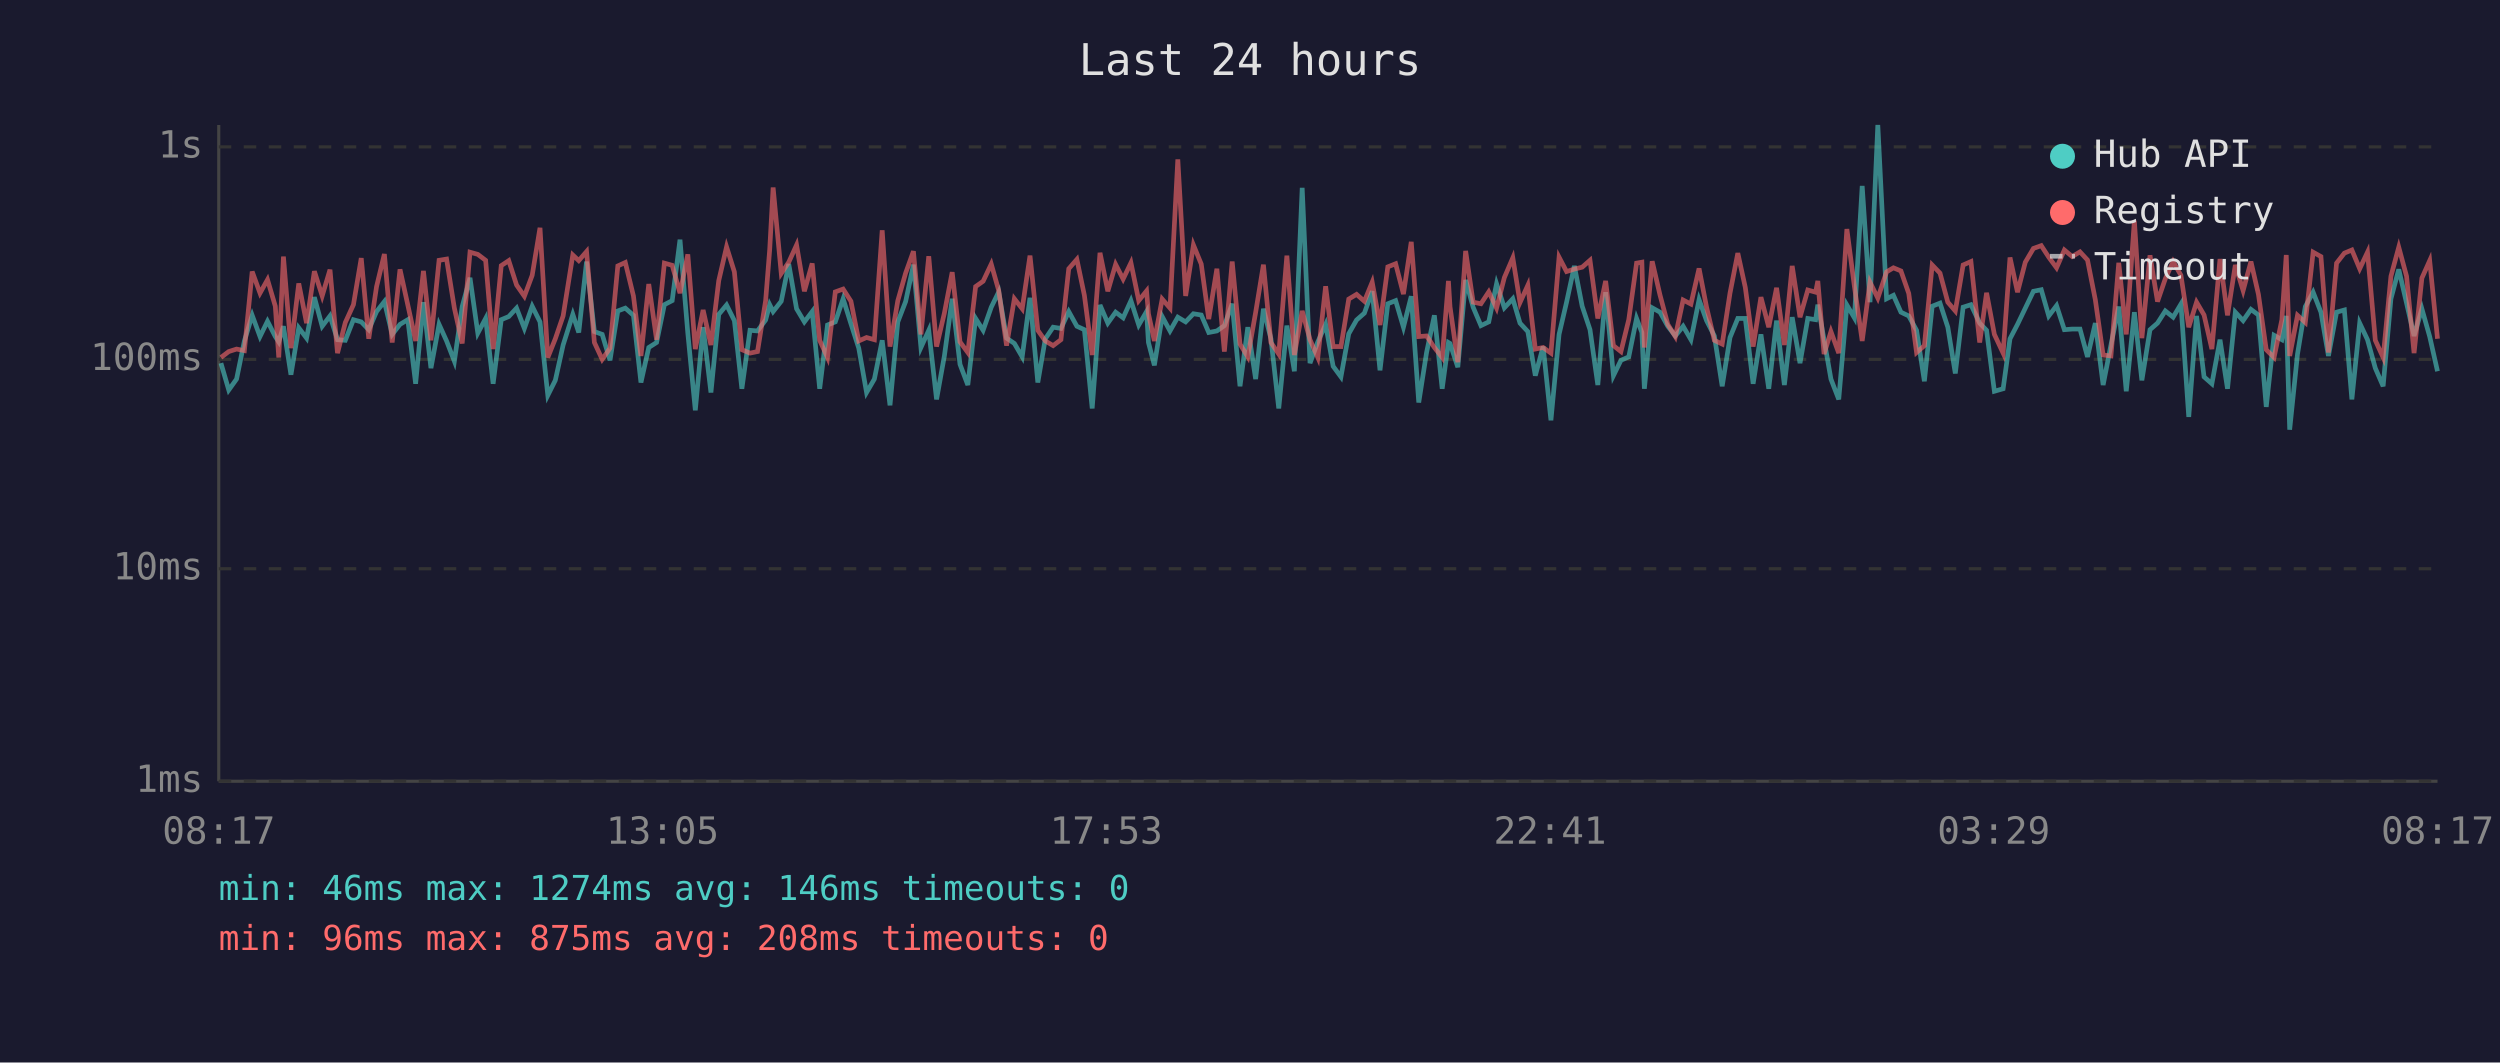
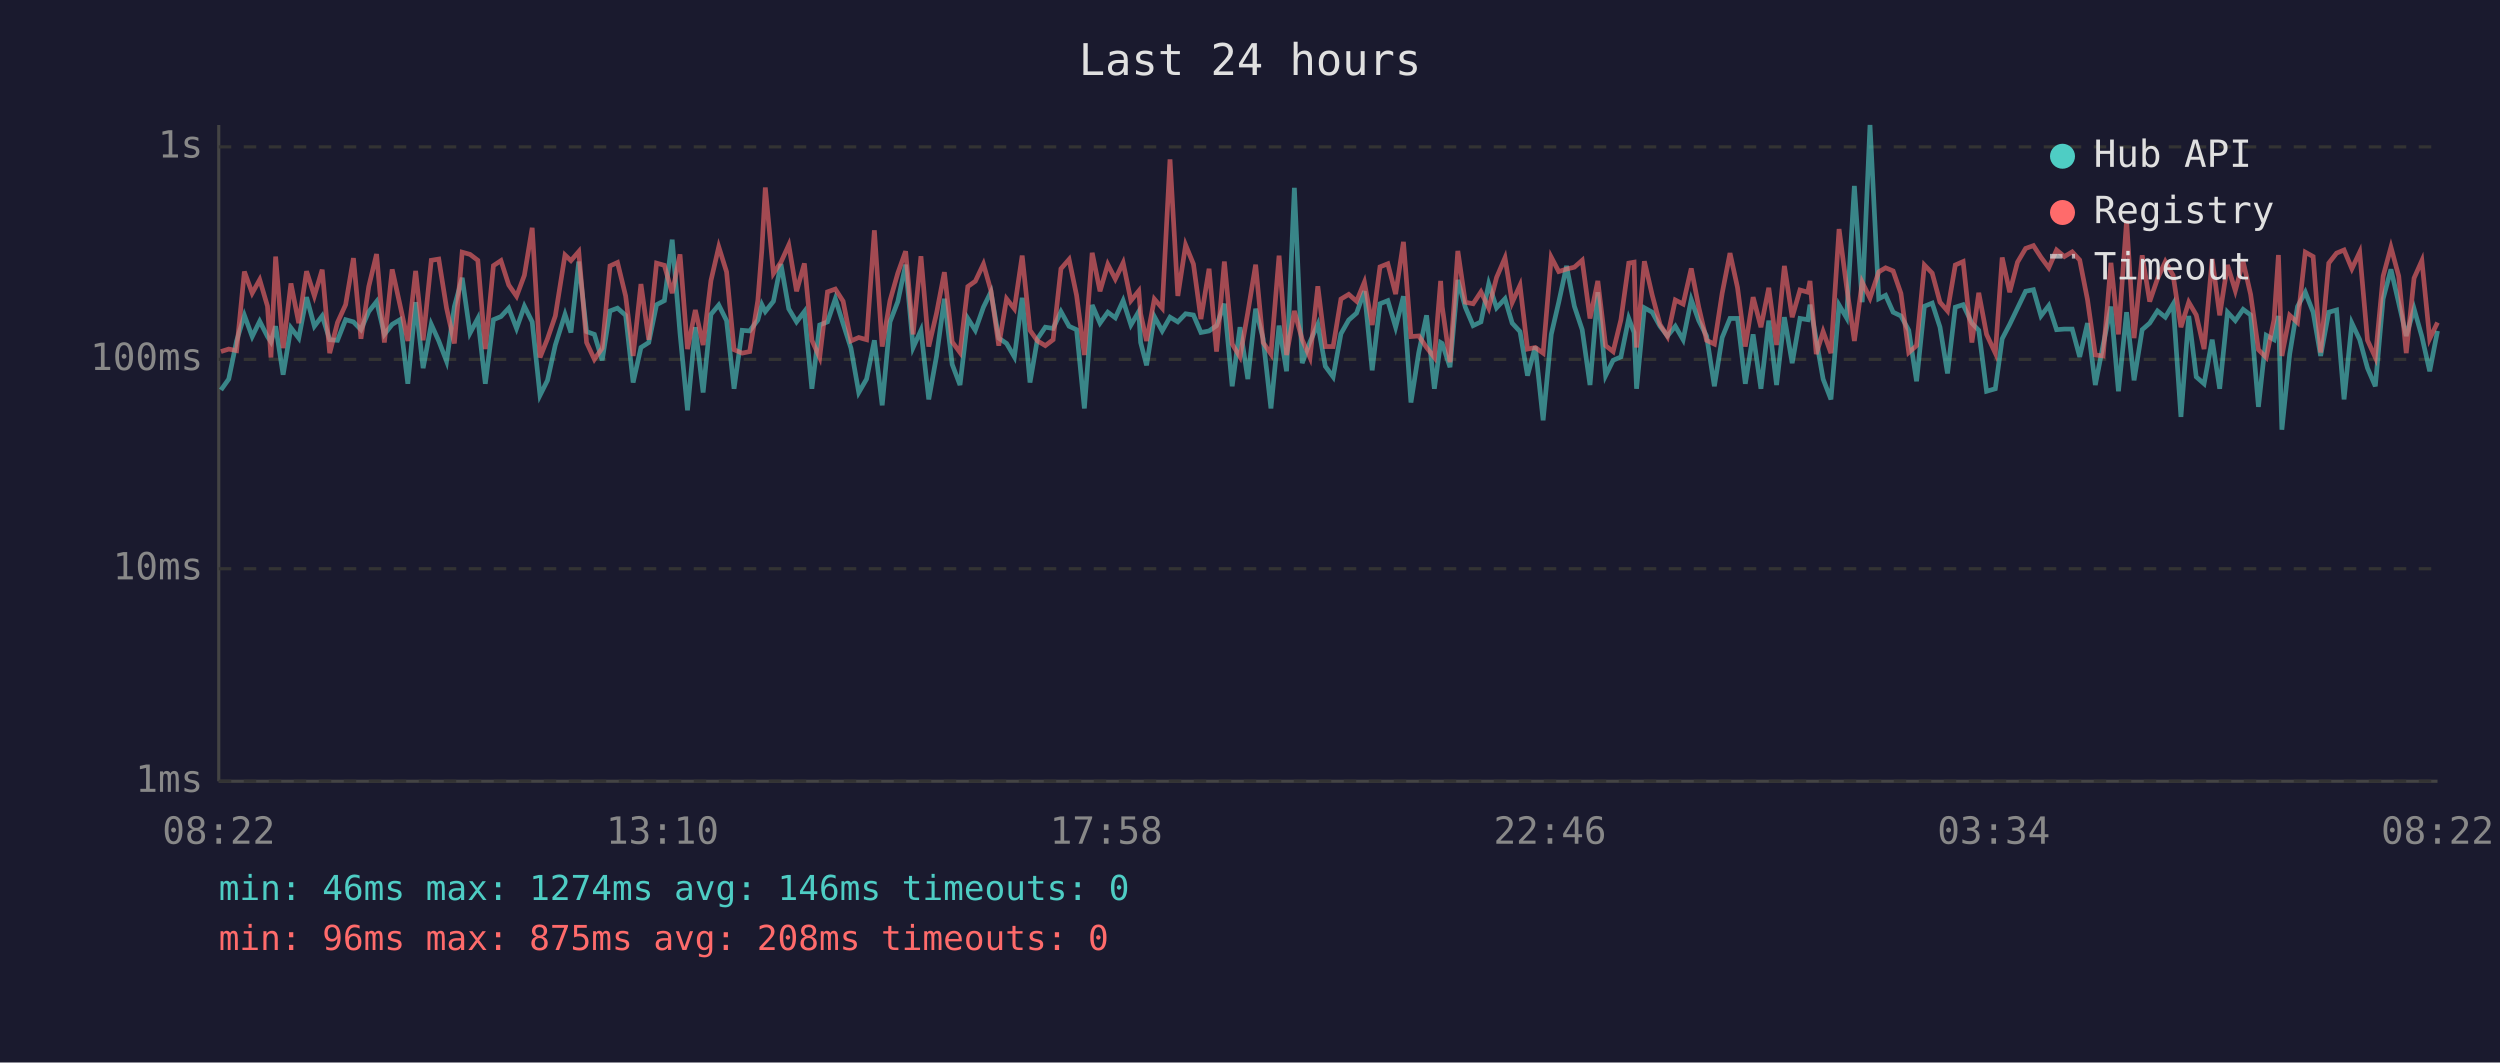
<svg xmlns="http://www.w3.org/2000/svg" viewBox="0 0 800 340" font-family="monospace" font-size="12">
  <rect width="800" height="340" fill="#1a1a2e" />
  <text x="400" y="24" fill="#e0e0e0" font-size="14" text-anchor="middle">Last 24 hours</text>
  <line x1="70" y1="40" x2="70" y2="250" stroke="#444" stroke-width="1" />
  <line x1="70" y1="250" x2="780" y2="250" stroke="#444" stroke-width="1" />
  <line x1="70" y1="250" x2="780" y2="250" stroke="#333" stroke-width="1" stroke-dasharray="4" />
  <text x="65" y="250" fill="#888" text-anchor="end" dominant-baseline="middle">1ms</text>
  <line x1="70" y1="182" x2="780" y2="182" stroke="#333" stroke-width="1" stroke-dasharray="4" />
  <text x="65" y="182" fill="#888" text-anchor="end" dominant-baseline="middle">10ms</text>
  <line x1="70" y1="115" x2="780" y2="115" stroke="#333" stroke-width="1" stroke-dasharray="4" />
  <text x="65" y="115" fill="#888" text-anchor="end" dominant-baseline="middle">100ms</text>
  <line x1="70" y1="47" x2="780" y2="47" stroke="#333" stroke-width="1" stroke-dasharray="4" />
  <text x="65" y="47" fill="#888" text-anchor="end" dominant-baseline="middle">1s</text>
-   <text x="70" y="270" fill="#888" text-anchor="middle">08:17</text>
-   <text x="212" y="270" fill="#888" text-anchor="middle">13:05</text>
-   <text x="354" y="270" fill="#888" text-anchor="middle">17:53</text>
-   <text x="496" y="270" fill="#888" text-anchor="middle">22:41</text>
-   <text x="638" y="270" fill="#888" text-anchor="middle">03:29</text>
-   <text x="780" y="270" fill="#888" text-anchor="middle">08:17</text>
-   <polyline points="70.7,116.2 73.2,124.8 75.7,121.3 78.2,109.1 80.7,100.9 83.2,107.7 85.6,102.8 88.1,107.7 89.2,109.4 90.7,104.4 93.1,119.9 95.6,104.9 98.1,108.2 100.6,95.1 103.1,104.4 105.6,101.1 108.0,108.7 110.5,108.9 113.1,102.3 115.6,103.0 118.0,105.5 120.5,99.7 123.0,96.5 125.5,107.0 128.0,103.8 130.5,102.3 133.0,122.8 135.5,96.7 137.9,117.8 140.5,103.8 142.9,109.1 145.4,115.6 147.9,98.1 150.4,88.9 152.9,106.6 155.4,101.9 157.8,122.8 160.4,102.3 162.8,101.3 165.3,98.6 167.8,105.1 170.3,98.0 172.8,103.0 175.3,126.5 177.7,121.7 180.2,110.4 183.3,100.6 185.2,106.4 187.7,83.7 190.2,106.1 192.7,107.0 195.2,115.3 197.7,99.5 200.1,98.6 202.7,100.9 205.1,122.4 207.6,111.2 210.1,109.6 212.6,97.5 215.1,96.2 217.6,76.7 220.1,106.6 222.5,131.3 225.0,104.7 227.5,125.6 230.0,100.6 232.5,97.6 235.0,102.6 237.4,124.4 240.0,105.7 242.4,105.9 245.0,102.4 246.3,97.5 247.4,99.7 250.0,96.4 252.4,84.5 254.9,98.8 257.4,103.0 259.9,99.7 262.3,124.4 264.8,104.0 267.3,103.0 269.8,95.6 272.3,103.6 274.8,111.4 277.3,125.6 279.8,121.3 282.3,108.9 284.8,129.7 287.3,103.0 289.8,96.5 292.3,84.7 294.7,111.2 297.2,105.7 299.7,127.8 302.2,113.9 304.7,95.6 307.2,116.6 309.7,123.2 312.2,101.9 314.6,105.7 317.2,98.3 319.6,93.4 322.1,108.2 324.6,109.9 327.1,114.2 329.6,95.3 332.1,122.4 334.5,108.4 337.0,104.7 339.5,105.1 342.0,99.7 344.6,104.4 347.0,105.5 349.5,130.7 352.0,97.6 354.5,103.4 357.0,99.9 359.4,101.7 361.9,96.2 364.4,104.0 366.9,99.7 367.5,109.6 369.4,116.9 371.9,101.3 374.4,105.9 376.9,101.5 379.4,103.0 381.9,100.4 384.4,100.8 386.8,106.4 389.4,105.9 391.8,104.2 394.3,97.2 396.8,123.6 399.3,104.7 401.8,121.3 404.3,98.8 406.7,108.4 409.2,130.7 411.8,104.2 414.2,118.8 416.7,60.1 419.2,116.2 421.7,109.4 424.2,103.8 426.6,117.2 429.1,120.6 431.6,106.8 434.1,102.4 436.6,100.2 439.1,93.2 441.6,118.5 444.1,97.2 446.6,96.2 449.1,104.7 451.6,94.8 454.0,128.8 456.5,112.8 459.0,100.9 461.5,124.4 463.5,109.6 464.0,109.9 466.5,117.5 469.0,89.6 471.4,98.3 473.9,104.2 476.4,103.0 478.9,90.8 481.4,98.5 484.1,95.6 486.4,103.4 488.9,106.1 491.3,120.2 493.8,110.9 496.3,134.5 498.9,107.0 501.3,96.7 503.8,85.1 506.3,98.0 508.8,105.5 511.3,123.2 513.8,93.5 516.3,120.2 518.7,115.3 521.2,114.2 523.7,101.9 525.4,106.4 526.2,124.4 528.7,98.5 531.2,99.9 533.7,104.4 536.1,107.5 538.6,104.4 541.1,108.7 543.7,95.9 546.1,102.6 548.6,107.5 551.1,123.6 553.6,108.0 556.1,101.9 558.5,101.9 561.0,122.8 563.5,107.0 566.0,124.4 568.5,102.6 571.0,123.2 573.5,101.5 576.0,116.2 578.5,101.9 581.0,102.3 581.7,97.5 583.7,108.7 585.9,121.3 588.4,127.8 591.0,97.6 593.4,101.7 595.9,59.5 598.4,96.7 600.9,40.0 603.7,95.6 605.9,94.5 608.3,99.9 610.8,101.1 613.3,105.7 615.8,122.0 618.3,98.0 620.8,97.0 623.3,104.7 625.7,119.5 628.2,98.3 630.7,97.5 633.5,103.4 635.7,105.7 638.2,125.2 641.0,124.4 643.2,108.4 645.6,103.8 648.1,98.6 650.7,93.2 653.2,92.7 655.6,101.1 658.1,97.8 660.6,105.5 663.1,105.3 665.6,105.3 668.0,114.2 670.5,103.4 673.0,123.2 675.5,110.4 678.0,98.1 680.4,125.2 683.0,99.9 685.4,121.7 688.0,105.5 690.4,103.4 692.9,99.5 695.4,101.5 697.9,97.3 700.4,133.4 702.9,101.1 705.3,120.6 707.8,122.8 710.4,108.7 712.8,124.4 715.3,99.9 717.8,102.6 720.3,99.0 722.7,100.8 725.2,130.2 727.7,107.3 730.2,108.7 731.6,101.1 732.7,137.5 735.2,113.3 737.7,98.1 740.2,93.5 742.7,99.9 745.1,113.9 747.7,99.9 750.2,99.2 752.6,127.8 755.1,103.4 757.6,108.7 760.1,117.8 762.6,123.6 765.1,95.6 767.6,86.2 770.1,97.0 772.5,107.5 775.0,98.8 777.5,107.7 780.0,118.8" fill="none" stroke="#4ecdc4" stroke-width="1.5" opacity="0.6" />
-   <polyline points="70.7,114.4 73.2,112.5 75.7,111.7 78.2,112.2 80.7,86.9 83.2,93.8 85.6,89.5 88.1,98.0 89.2,114.4 90.7,82.1 93.1,111.4 95.6,90.7 98.1,103.4 100.6,86.8 103.1,94.7 105.6,86.3 108.0,113.0 110.5,103.2 113.1,97.5 115.6,82.6 118.0,108.4 120.5,91.7 123.0,81.3 125.5,109.6 128.0,86.2 130.5,97.6 133.0,109.1 135.5,86.7 137.9,108.9 140.5,83.3 142.9,82.9 145.4,98.6 147.9,109.9 150.4,80.7 152.9,81.4 155.4,83.3 157.8,111.7 160.4,85.0 162.8,83.4 165.3,91.2 167.8,94.8 170.3,88.1 172.8,72.9 175.3,114.4 177.7,108.4 180.2,101.1 183.3,81.6 185.2,83.4 187.7,80.5 190.2,109.6 192.7,115.0 195.2,111.4 197.7,85.1 200.1,84.0 202.7,94.7 205.1,113.9 207.6,90.9 210.1,108.7 212.6,84.2 215.1,84.9 217.6,93.8 220.1,81.4 222.5,111.7 225.0,99.2 227.5,110.4 230.0,89.8 232.5,79.0 235.0,87.0 237.4,111.9 240.0,113.0 242.4,112.5 245.0,96.2 246.3,79.9 247.4,60.0 250.0,87.5 252.4,83.9 254.9,78.4 257.4,93.2 259.9,84.3 262.3,108.9 264.8,114.4 267.3,93.4 269.8,92.5 272.3,96.4 274.8,109.1 277.3,108.0 279.8,108.7 282.3,73.7 284.8,110.9 287.3,96.2 289.8,87.4 292.3,80.4 294.7,107.0 297.2,82.0 299.7,110.9 302.2,100.2 304.7,87.1 307.2,109.4 309.7,112.8 312.2,91.7 314.6,90.0 317.2,84.5 319.6,93.0 322.1,110.6 324.6,95.6 327.1,98.8 329.6,81.8 332.1,105.7 334.5,109.1 337.0,110.6 339.5,108.7 342.0,86.0 344.6,83.0 347.0,94.5 349.5,113.6 352.0,80.9 354.5,93.2 357.0,84.6 359.4,89.3 361.9,84.1 364.4,96.2 366.9,93.1 367.5,100.4 369.4,109.1 371.9,95.7 374.4,98.6 376.9,51.0 379.4,94.7 381.9,78.4 384.4,84.5 386.8,102.1 389.4,86.0 391.8,112.5 394.3,83.7 396.8,110.1 399.3,114.2 401.8,100.0 404.3,84.7 406.7,109.6 409.2,113.3 411.8,81.8 414.2,113.6 416.7,99.5 419.2,108.7 421.7,114.4 424.2,91.6 426.6,110.9 429.1,110.9 431.6,95.7 434.1,94.2 436.6,96.4 439.1,90.3 441.6,104.0 444.1,85.4 446.6,84.4 449.1,94.1 451.6,77.4 454.0,107.7 456.5,107.5 459.0,111.2 461.5,114.4 463.5,89.9 464.0,98.1 466.5,115.9 469.0,80.3 471.4,96.7 473.9,97.2 476.4,93.4 478.9,98.6 481.4,88.8 484.1,82.5 486.4,96.8 488.9,91.3 491.3,111.7 493.8,111.2 496.3,113.0 498.9,82.3 501.3,86.9 503.8,86.1 506.3,85.5 508.8,83.3 511.3,101.9 513.8,89.9 516.3,110.6 518.7,112.5 521.2,102.3 523.7,84.2 525.4,83.9 526.2,111.2 528.7,83.6 531.2,94.4 533.7,103.8 536.1,107.7 538.6,96.0 541.1,97.3 543.7,85.9 546.1,98.3 548.6,108.9 551.1,110.1 553.6,93.8 556.1,81.0 558.5,92.0 561.0,110.9 563.5,95.1 566.0,104.7 568.5,92.1 571.0,110.4 573.5,85.1 576.0,101.5 578.5,92.8 581.0,93.5 581.7,89.9 583.7,113.3 585.9,106.1 588.4,113.0 591.0,73.3 593.4,91.6 595.9,109.1 598.4,90.3 600.9,95.4 603.7,87.0 605.9,85.7 608.3,86.7 610.8,93.9 613.3,112.8 615.8,110.6 618.3,84.8 620.8,87.4 623.3,96.7 625.7,99.5 628.2,84.8 630.7,83.7 633.5,109.6 635.7,93.7 638.2,107.0 641.0,113.0 643.2,82.4 645.6,93.5 648.1,83.9 650.7,79.5 653.2,78.6 655.6,82.3 658.1,85.7 660.6,80.0 663.1,82.1 665.6,80.6 668.0,83.2 670.5,95.9 673.0,113.6 675.5,113.9 678.0,84.1 680.4,107.0 683.0,70.6 685.4,108.2 688.0,81.7 690.4,96.5 692.9,89.2 695.4,83.7 697.9,88.1 700.4,104.7 702.9,96.7 705.3,100.8 707.8,111.7 710.4,82.9 712.8,100.9 715.3,84.8 717.8,93.0 720.3,83.7 722.7,94.2 725.2,111.9 727.7,114.4 730.2,102.3 731.6,81.6 732.7,113.9 735.2,100.9 737.7,103.2 740.2,80.7 742.7,82.1 745.1,112.8 747.7,84.2 750.2,81.0 752.6,80.0 755.1,86.0 757.6,80.7 760.1,108.9 762.6,114.4 765.1,88.4 767.6,79.1 770.1,88.4 772.5,113.0 775.0,89.0 777.5,83.4 780.0,108.4" fill="none" stroke="#ff6b6b" stroke-width="1.5" opacity="0.6" />
+   <text x="70" y="270" fill="#888" text-anchor="middle">08:22</text>
+   <text x="212" y="270" fill="#888" text-anchor="middle">13:10</text>
+   <text x="354" y="270" fill="#888" text-anchor="middle">17:58</text>
+   <text x="496" y="270" fill="#888" text-anchor="middle">22:46</text>
+   <text x="638" y="270" fill="#888" text-anchor="middle">03:34</text>
+   <text x="780" y="270" fill="#888" text-anchor="middle">08:22</text>
+   <polyline points="70.7,124.8 73.2,121.3 75.7,109.1 78.2,100.9 80.7,107.7 83.1,102.8 85.6,107.7 86.7,109.4 88.2,104.4 90.6,119.9 93.1,104.9 95.6,108.2 98.1,95.1 100.6,104.4 103.1,101.1 105.5,108.7 108.0,108.9 110.6,102.3 113.1,103.0 115.5,105.5 118.0,99.7 120.5,96.5 123.0,107.0 125.5,103.8 128.0,102.3 130.5,122.8 133.0,96.7 135.4,117.8 138.0,103.8 140.4,109.1 142.9,115.6 145.4,98.1 147.9,88.9 150.4,106.6 152.9,101.9 155.3,122.8 157.9,102.3 160.3,101.3 162.8,98.6 165.3,105.1 167.8,98.0 170.3,103.0 172.8,126.5 175.2,121.7 177.7,110.4 180.8,100.6 182.7,106.4 185.2,83.7 187.7,106.1 190.2,107.0 192.7,115.3 195.2,99.5 197.6,98.6 200.2,100.9 202.6,122.4 205.1,111.2 207.6,109.6 210.1,97.5 212.6,96.2 215.1,76.7 217.6,106.6 220.0,131.3 222.5,104.7 225.0,125.6 227.5,100.6 230.0,97.6 232.5,102.6 234.9,124.4 237.5,105.7 239.9,105.9 242.5,102.4 243.8,97.5 244.9,99.7 247.5,96.4 249.9,84.5 252.4,98.8 254.9,103.0 257.4,99.7 259.8,124.4 262.3,104.0 264.8,103.0 267.3,95.6 269.8,103.6 272.3,111.4 274.8,125.6 277.3,121.3 279.8,108.9 282.3,129.7 284.8,103.0 287.3,96.5 289.8,84.7 292.2,111.2 294.7,105.7 297.2,127.8 299.7,113.9 302.2,95.6 304.7,116.6 307.2,123.2 309.7,101.9 312.1,105.7 314.7,98.3 317.1,93.4 319.6,108.2 322.1,109.9 324.6,114.2 327.1,95.3 329.6,122.4 332.0,108.4 334.5,104.7 337.0,105.1 339.5,99.7 342.1,104.4 344.5,105.5 347.0,130.7 349.5,97.6 352.0,103.4 354.5,99.9 356.9,101.7 359.4,96.2 361.9,104.0 364.4,99.7 365.0,109.6 366.9,116.9 369.4,101.3 371.9,105.9 374.4,101.5 376.9,103.0 379.4,100.4 381.9,100.8 384.3,106.4 386.9,105.9 389.3,104.2 391.8,97.2 394.3,123.6 396.8,104.7 399.3,121.3 401.8,98.8 404.2,108.4 406.7,130.7 409.3,104.2 411.7,118.8 414.2,60.1 416.7,116.2 419.2,109.4 421.7,103.8 424.1,117.2 426.6,120.6 429.1,106.8 431.6,102.4 434.1,100.2 436.6,93.2 439.1,118.5 441.6,97.2 444.1,96.2 446.6,104.7 449.1,94.8 451.5,128.8 454.0,112.8 456.5,100.9 459.0,124.4 461.0,109.6 461.5,109.9 464.0,117.5 466.5,89.6 468.9,98.3 471.4,104.2 473.9,103.0 476.4,90.8 478.9,98.5 481.6,95.6 483.9,103.4 486.4,106.1 488.8,120.2 491.3,110.9 493.8,134.5 496.4,107.0 498.8,96.7 501.3,85.1 503.8,98.0 506.3,105.5 508.8,123.2 511.3,93.5 513.8,120.2 516.2,115.3 518.7,114.2 521.2,101.9 522.9,106.4 523.7,124.4 526.2,98.5 528.7,99.9 531.2,104.4 533.6,107.5 536.1,104.4 538.6,108.7 541.2,95.9 543.6,102.6 546.1,107.5 548.6,123.6 551.1,108.0 553.6,101.9 556.0,101.9 558.5,122.8 561.0,107.0 563.5,124.4 566.0,102.6 568.5,123.2 571.0,101.5 573.5,116.2 576.0,101.9 578.5,102.3 579.2,97.5 581.2,108.7 583.4,121.3 585.9,127.8 588.5,97.6 590.9,101.7 593.4,59.5 595.9,96.7 598.4,40.0 601.2,95.6 603.4,94.5 605.8,99.9 608.3,101.1 610.8,105.7 613.3,122.0 615.8,98.0 618.3,97.0 620.8,104.7 623.2,119.5 625.7,98.3 628.2,97.5 631.0,103.4 633.2,105.7 635.7,125.2 638.5,124.4 640.7,108.4 643.1,103.8 645.6,98.6 648.2,93.2 650.7,92.7 653.1,101.1 655.6,97.8 658.1,105.5 660.6,105.3 663.1,105.3 665.5,114.2 668.0,103.4 670.5,123.2 673.0,110.4 675.5,98.1 677.9,125.2 680.5,99.9 682.9,121.7 685.5,105.5 687.9,103.4 690.4,99.5 692.9,101.5 695.4,97.3 697.9,133.4 700.4,101.1 702.8,120.6 705.3,122.8 707.9,108.7 710.3,124.4 712.8,99.9 715.3,102.6 717.8,99.0 720.2,100.8 722.7,130.2 725.2,107.3 727.7,108.7 729.1,101.1 730.2,137.5 732.7,113.3 735.2,98.1 737.7,93.5 740.2,99.9 742.6,113.9 745.2,99.9 747.7,99.2 750.1,127.8 752.6,103.4 755.1,108.7 757.6,117.8 760.1,123.6 762.6,95.6 765.1,86.2 767.6,97.0 770.0,107.5 772.5,98.8 775.0,107.7 777.5,118.8 780.0,105.9" fill="none" stroke="#4ecdc4" stroke-width="1.5" opacity="0.6" />
+   <polyline points="70.7,112.5 73.2,111.7 75.7,112.2 78.2,86.9 80.7,93.8 83.1,89.5 85.6,98.0 86.7,114.4 88.2,82.1 90.6,111.4 93.1,90.7 95.6,103.4 98.1,86.8 100.6,94.7 103.1,86.3 105.5,113.0 108.0,103.2 110.6,97.5 113.1,82.6 115.5,108.4 118.0,91.7 120.5,81.3 123.0,109.6 125.5,86.2 128.0,97.6 130.5,109.1 133.0,86.7 135.4,108.9 138.0,83.3 140.4,82.9 142.9,98.6 145.4,109.9 147.9,80.7 150.4,81.4 152.9,83.3 155.3,111.7 157.9,85.0 160.3,83.4 162.8,91.2 165.3,94.8 167.8,88.1 170.3,72.9 172.8,114.4 175.2,108.4 177.7,101.1 180.8,81.6 182.7,83.4 185.2,80.5 187.7,109.6 190.2,115.0 192.7,111.4 195.2,85.1 197.6,84.0 200.2,94.7 202.6,113.9 205.1,90.9 207.6,108.7 210.1,84.2 212.6,84.9 215.1,93.8 217.6,81.4 220.0,111.7 222.5,99.2 225.0,110.4 227.5,89.8 230.0,79.0 232.5,87.0 234.9,111.9 237.5,113.0 239.9,112.5 242.5,96.2 243.8,79.9 244.9,60.0 247.5,87.5 249.9,83.9 252.4,78.4 254.9,93.2 257.4,84.3 259.8,108.9 262.3,114.4 264.8,93.4 267.3,92.5 269.8,96.4 272.3,109.1 274.8,108.0 277.3,108.7 279.8,73.7 282.3,110.9 284.8,96.2 287.3,87.4 289.8,80.4 292.2,107.0 294.7,82.0 297.2,110.9 299.7,100.2 302.2,87.1 304.7,109.4 307.2,112.8 309.7,91.7 312.1,90.0 314.7,84.5 317.1,93.0 319.6,110.6 322.1,95.6 324.6,98.8 327.1,81.8 329.6,105.7 332.0,109.1 334.5,110.6 337.0,108.7 339.5,86.0 342.1,83.0 344.5,94.5 347.0,113.6 349.5,80.9 352.0,93.2 354.5,84.6 356.9,89.3 359.4,84.1 361.9,96.2 364.4,93.1 365.0,100.4 366.9,109.1 369.4,95.7 371.9,98.6 374.4,51.0 376.9,94.7 379.4,78.4 381.9,84.5 384.3,102.1 386.9,86.0 389.3,112.5 391.8,83.7 394.3,110.1 396.8,114.2 399.3,100.0 401.8,84.7 404.2,109.6 406.7,113.3 409.3,81.8 411.7,113.6 414.2,99.5 416.7,108.7 419.2,114.4 421.7,91.6 424.1,110.9 426.6,110.9 429.1,95.7 431.6,94.2 434.1,96.4 436.6,90.3 439.1,104.0 441.6,85.4 444.1,84.4 446.6,94.1 449.1,77.4 451.5,107.7 454.0,107.5 456.5,111.2 459.0,114.4 461.0,89.9 461.5,98.1 464.0,115.9 466.5,80.3 468.9,96.7 471.4,97.2 473.9,93.4 476.4,98.6 478.9,88.8 481.6,82.5 483.9,96.8 486.4,91.3 488.8,111.7 491.3,111.2 493.8,113.0 496.4,82.3 498.8,86.9 501.3,86.1 503.8,85.5 506.3,83.3 508.8,101.9 511.3,89.9 513.8,110.6 516.2,112.5 518.7,102.3 521.2,84.2 522.9,83.9 523.7,111.2 526.2,83.6 528.7,94.4 531.2,103.8 533.6,107.7 536.1,96.0 538.6,97.3 541.2,85.9 543.6,98.3 546.1,108.9 548.6,110.1 551.1,93.8 553.6,81.0 556.0,92.0 558.5,110.9 561.0,95.1 563.5,104.7 566.0,92.1 568.5,110.4 571.0,85.1 573.5,101.5 576.0,92.8 578.5,93.5 579.2,89.9 581.2,113.3 583.4,106.1 585.9,113.0 588.5,73.3 590.9,91.6 593.4,109.1 595.9,90.3 598.4,95.4 601.2,87.0 603.4,85.7 605.8,86.7 608.3,93.9 610.8,112.8 613.3,110.6 615.8,84.8 618.3,87.4 620.8,96.7 623.2,99.5 625.7,84.8 628.2,83.7 631.0,109.6 633.2,93.7 635.7,107.0 638.5,113.0 640.7,82.4 643.1,93.5 645.6,83.9 648.2,79.5 650.7,78.6 653.1,82.3 655.6,85.7 658.1,80.0 660.6,82.1 663.1,80.6 665.5,83.2 668.0,95.9 670.5,113.6 673.0,113.9 675.5,84.1 677.9,107.0 680.5,70.6 682.9,108.2 685.5,81.7 687.9,96.5 690.4,89.2 692.9,83.7 695.4,88.1 697.9,104.7 700.4,96.7 702.8,100.8 705.3,111.7 707.9,82.9 710.3,100.9 712.8,84.8 715.3,93.0 717.8,83.7 720.2,94.2 722.7,111.9 725.2,114.4 727.7,102.3 729.1,81.6 730.2,113.9 732.7,100.9 735.2,103.2 737.7,80.7 740.2,82.1 742.6,112.8 745.2,84.2 747.7,81.0 750.1,80.0 752.6,86.0 755.1,80.7 757.6,108.9 760.1,114.4 762.6,88.4 765.1,79.1 767.6,88.4 770.0,113.0 772.5,89.0 775.0,83.4 777.5,108.4 780.0,103.2" fill="none" stroke="#ff6b6b" stroke-width="1.5" opacity="0.6" />
  <circle cx="660" cy="50" r="4" fill="#4ecdc4" />
  <text x="670" y="50" fill="#e0e0e0" dominant-baseline="middle">Hub API</text>
  <circle cx="660" cy="68" r="4" fill="#ff6b6b" />
  <text x="670" y="68" fill="#e0e0e0" dominant-baseline="middle">Registry</text>
  <line x1="656" y1="82" x2="664" y2="82" stroke="#e0e0e0" stroke-width="1.5" stroke-dasharray="4,3" opacity="0.7" />
  <text x="670" y="86" fill="#e0e0e0" dominant-baseline="middle">Timeout</text>
  <text x="70" y="288" fill="#4ecdc4" font-size="11">min: 46ms  max: 1274ms  avg: 146ms  timeouts: 0</text>
  <text x="70" y="304" fill="#ff6b6b" font-size="11">min: 96ms  max: 875ms  avg: 208ms  timeouts: 0</text>
</svg>
